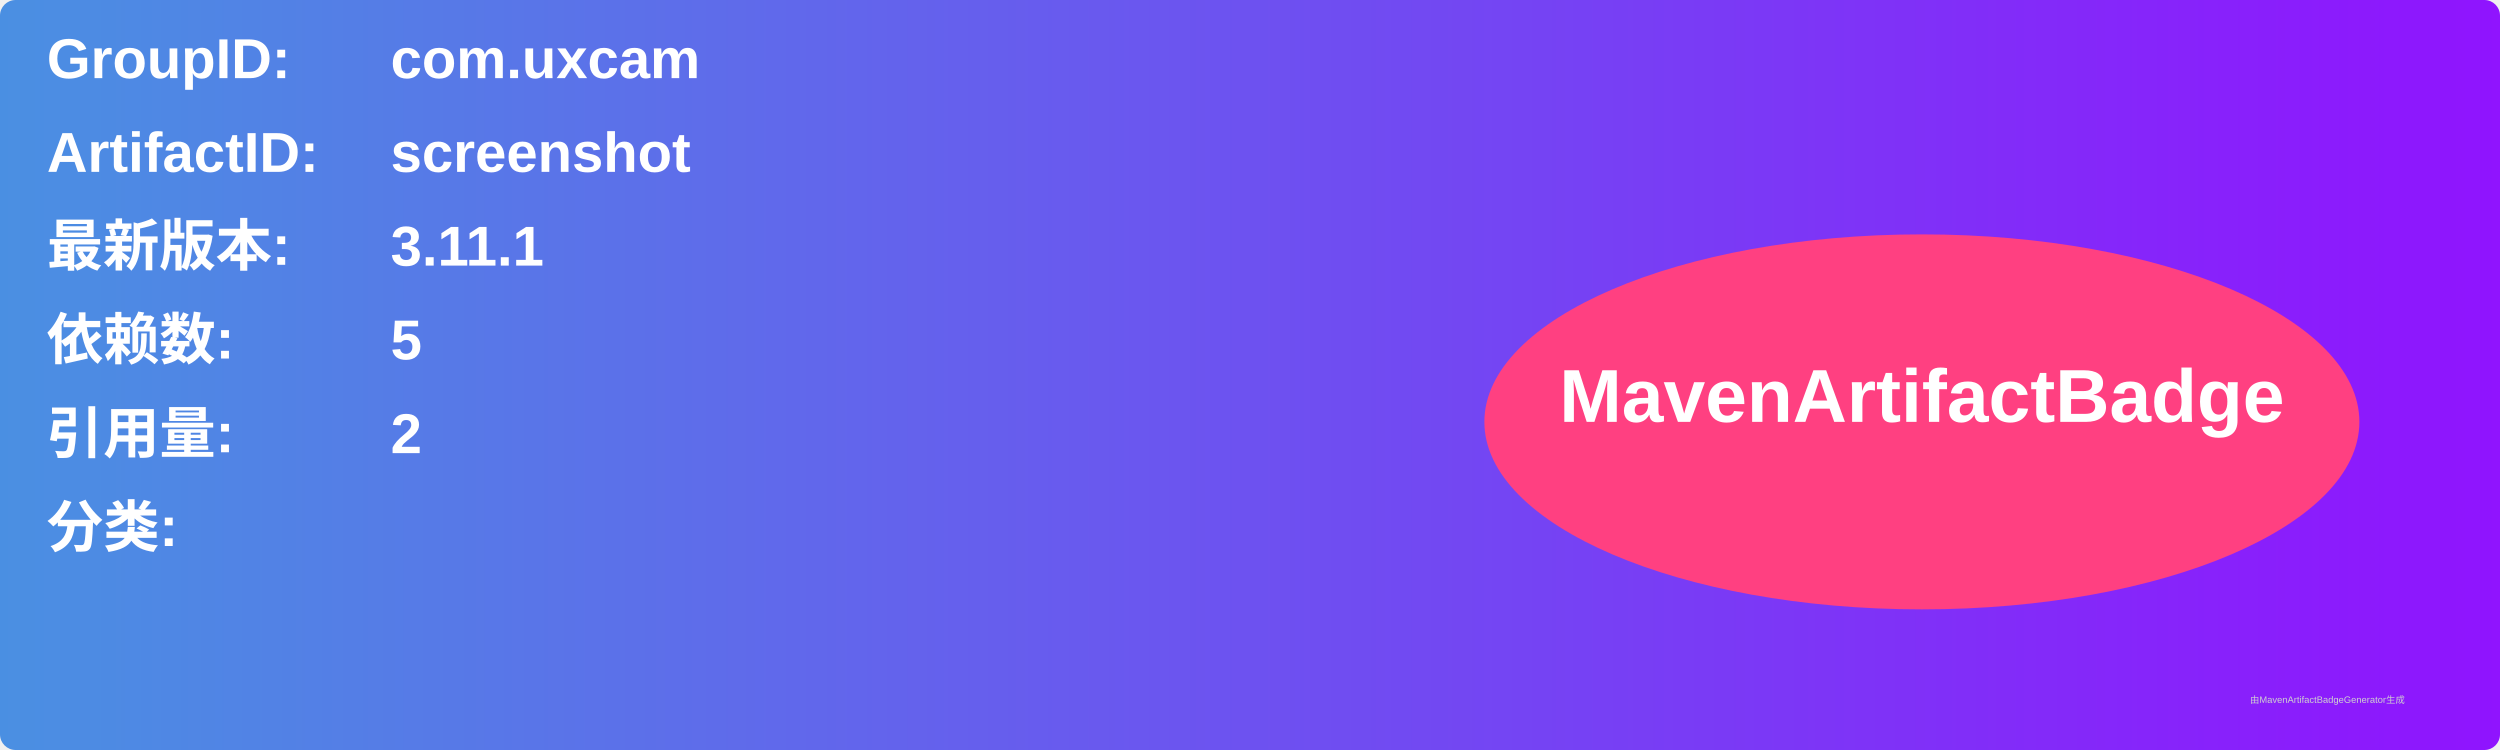
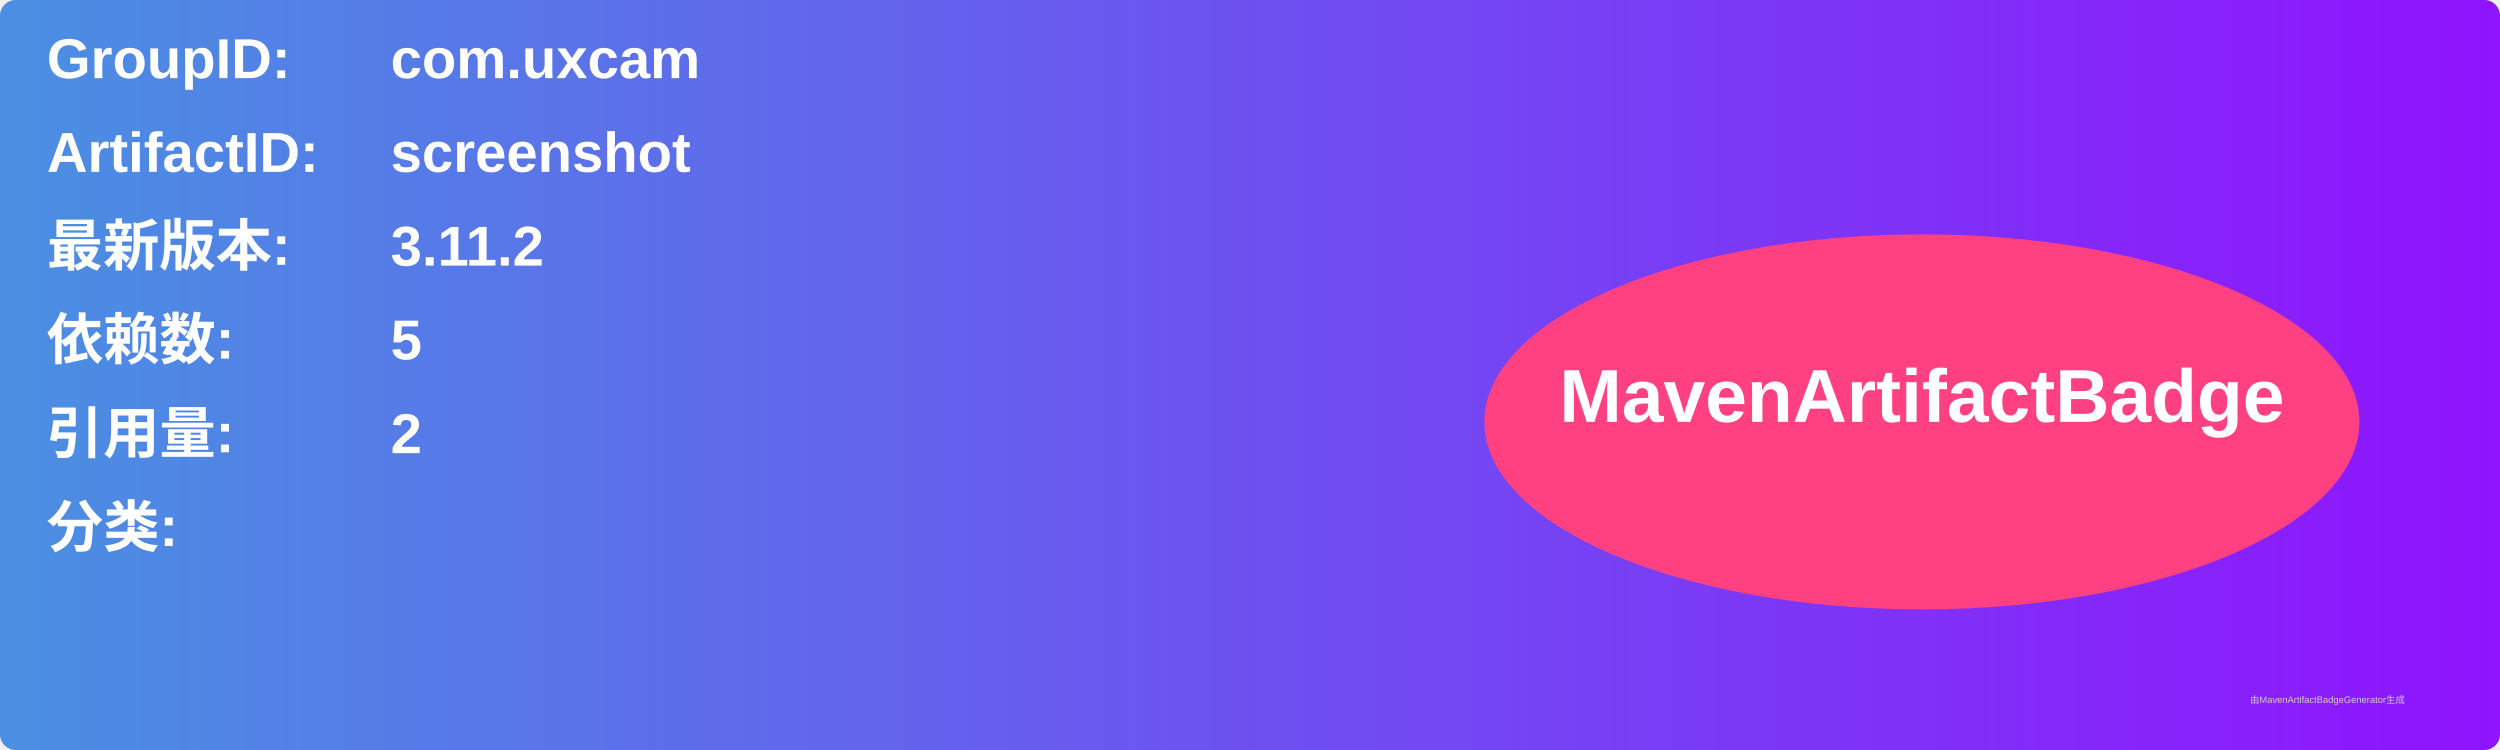
<svg xmlns="http://www.w3.org/2000/svg" width="800" height="240" viewBox="0 0 800 240">
  <linearGradient id="grad" x1="0%" y1="0%" x2="100%" y2="0%">
    <stop offset="0%" stop-color="#4a90e2" />
    <stop offset="100%" stop-color="#9013fe" />
  </linearGradient>
  <rect width="100%" height="100%" rx="5" ry="5" fill="url(#grad)" />
  <g transform="translate(15, 15)">
    <text x="0" y="10" font-family="Arial" font-size="18" fill="white" font-weight="bold" width="260">GroupID:</text>
    <text x="110" y="10" font-family="Arial" font-size="18" fill="white" font-weight="bold" width="460">com.uxcam</text>
    <text x="0" y="40" font-family="Arial" font-size="18" fill="white" font-weight="bold" width="260">ArtifactID:</text>
    <text x="110" y="40" font-family="Arial" font-size="18" fill="white" font-weight="bold" width="460">screenshot</text>
    <text x="0" y="70" font-family="Arial" font-size="18" fill="white" font-weight="bold">最新版本:</text>
    <text x="110" y="70" font-family="Arial" font-size="18" fill="white" font-weight="bold">
-       <tspan font-weight="bold">3.11.1</tspan>
+       <tspan font-weight="bold">3.11.2</tspan>
    </text>
    <text x="0" y="100" font-family="Arial" font-size="18" fill="white" font-weight="bold">依赖数: </text>
    <text x="110" y="100" font-family="Arial" font-size="18" fill="white">
      <tspan font-weight="bold">5</tspan>
    </text>
    <text x="0" y="130" font-family="Arial" font-size="18" fill="white" font-weight="bold">引用量: </text>
    <text x="110" y="130" font-family="Arial" font-size="18" fill="white">
      <tspan font-weight="bold">2</tspan>
    </text>
    <text x="0" y="160" font-family="Arial" font-size="18" fill="white" font-weight="bold">分类:</text>
    <text x="10" y="190" font-family="Arial" font-size="10" fill="white">
      <tspan font-weight="bold" />
    </text>
    <ellipse cx="600" cy="120" rx="140" ry="60" fill="#ff4081" />
    <text x="600" y="120" text-anchor="middle" font-family="Arial" font-size="24" fill="white" font-weight="bold">MavenArtifactBadge</text>
  </g>
  <text x="720" y="225" font-family="Arial" font-size="3" fill="#d0d0d0">由MavenArtifactBadgeGenerator生成</text>
</svg>
